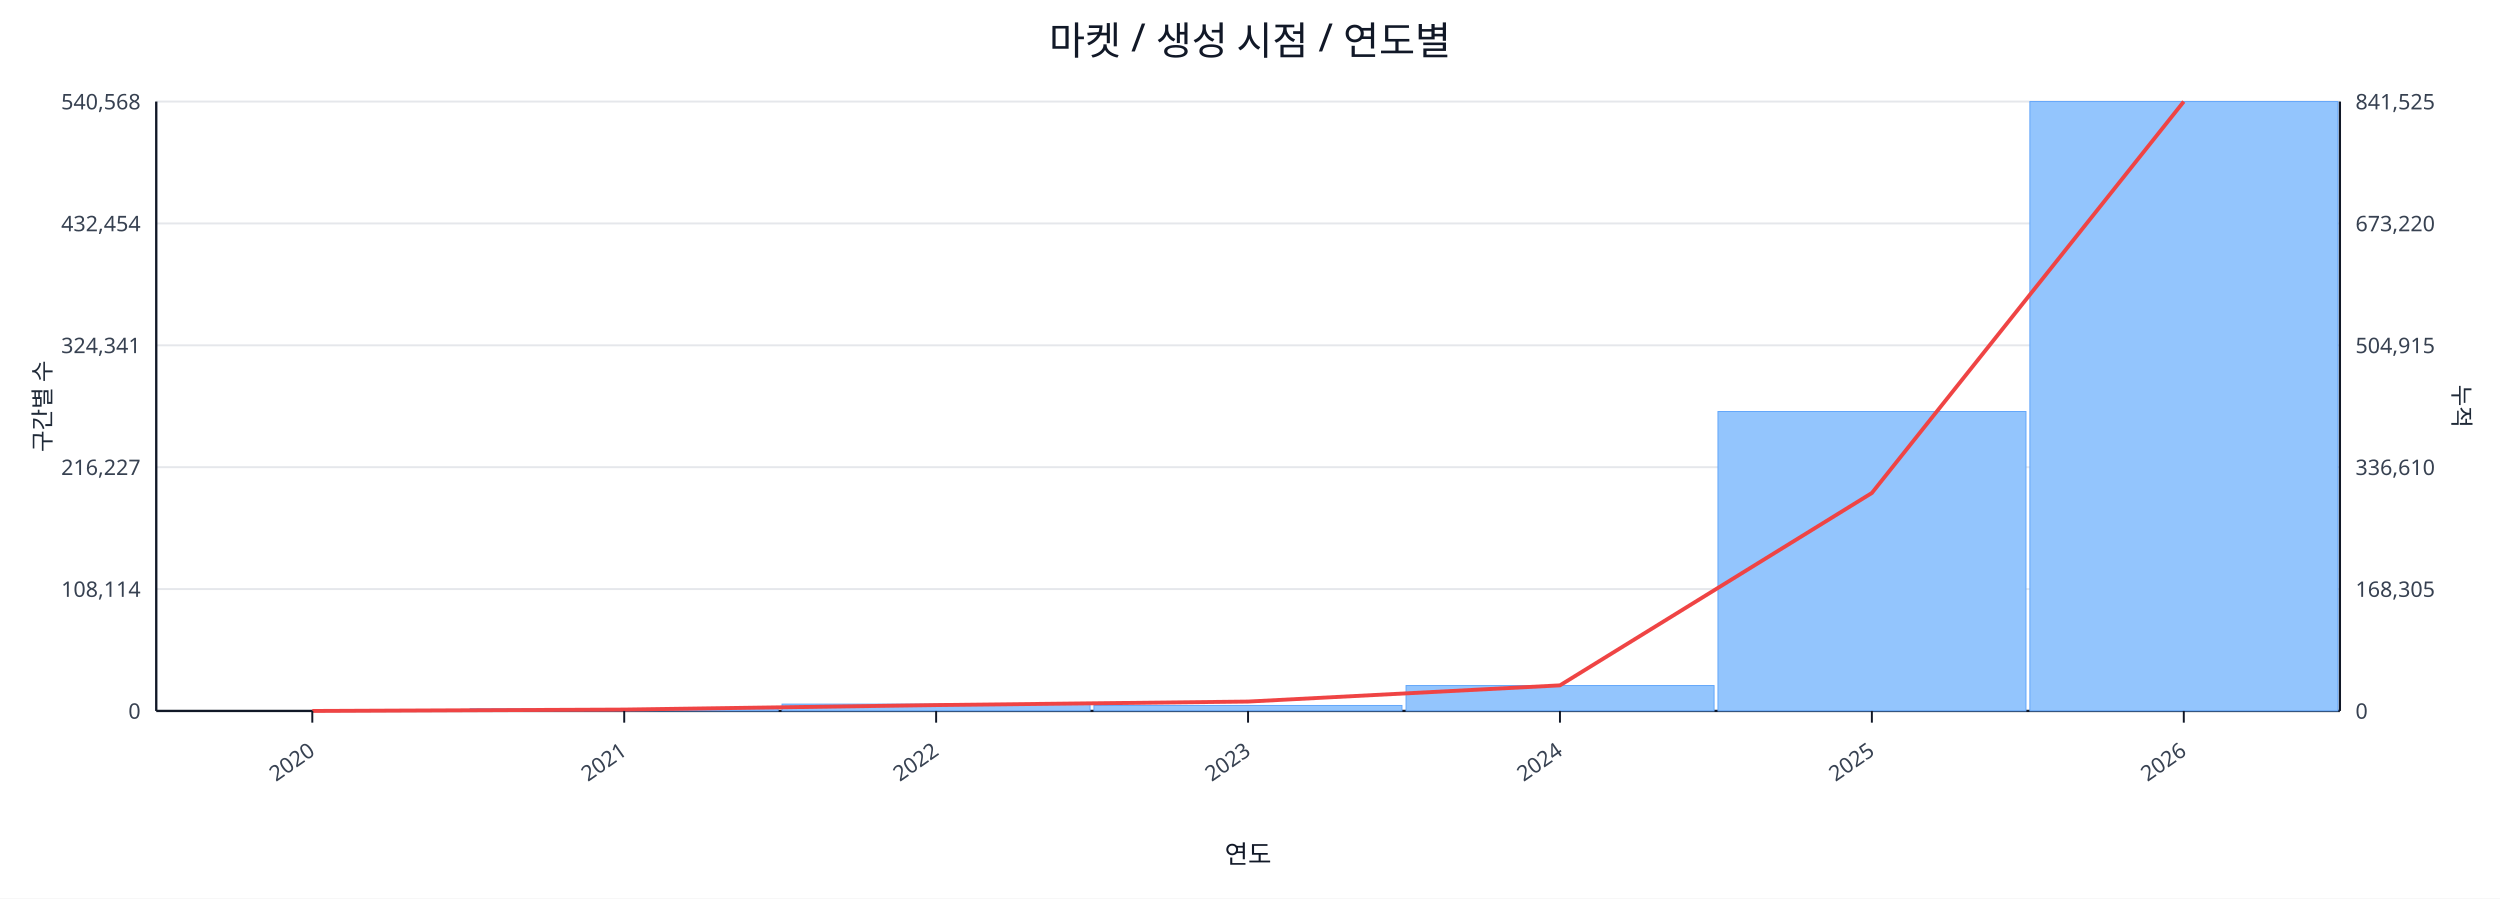
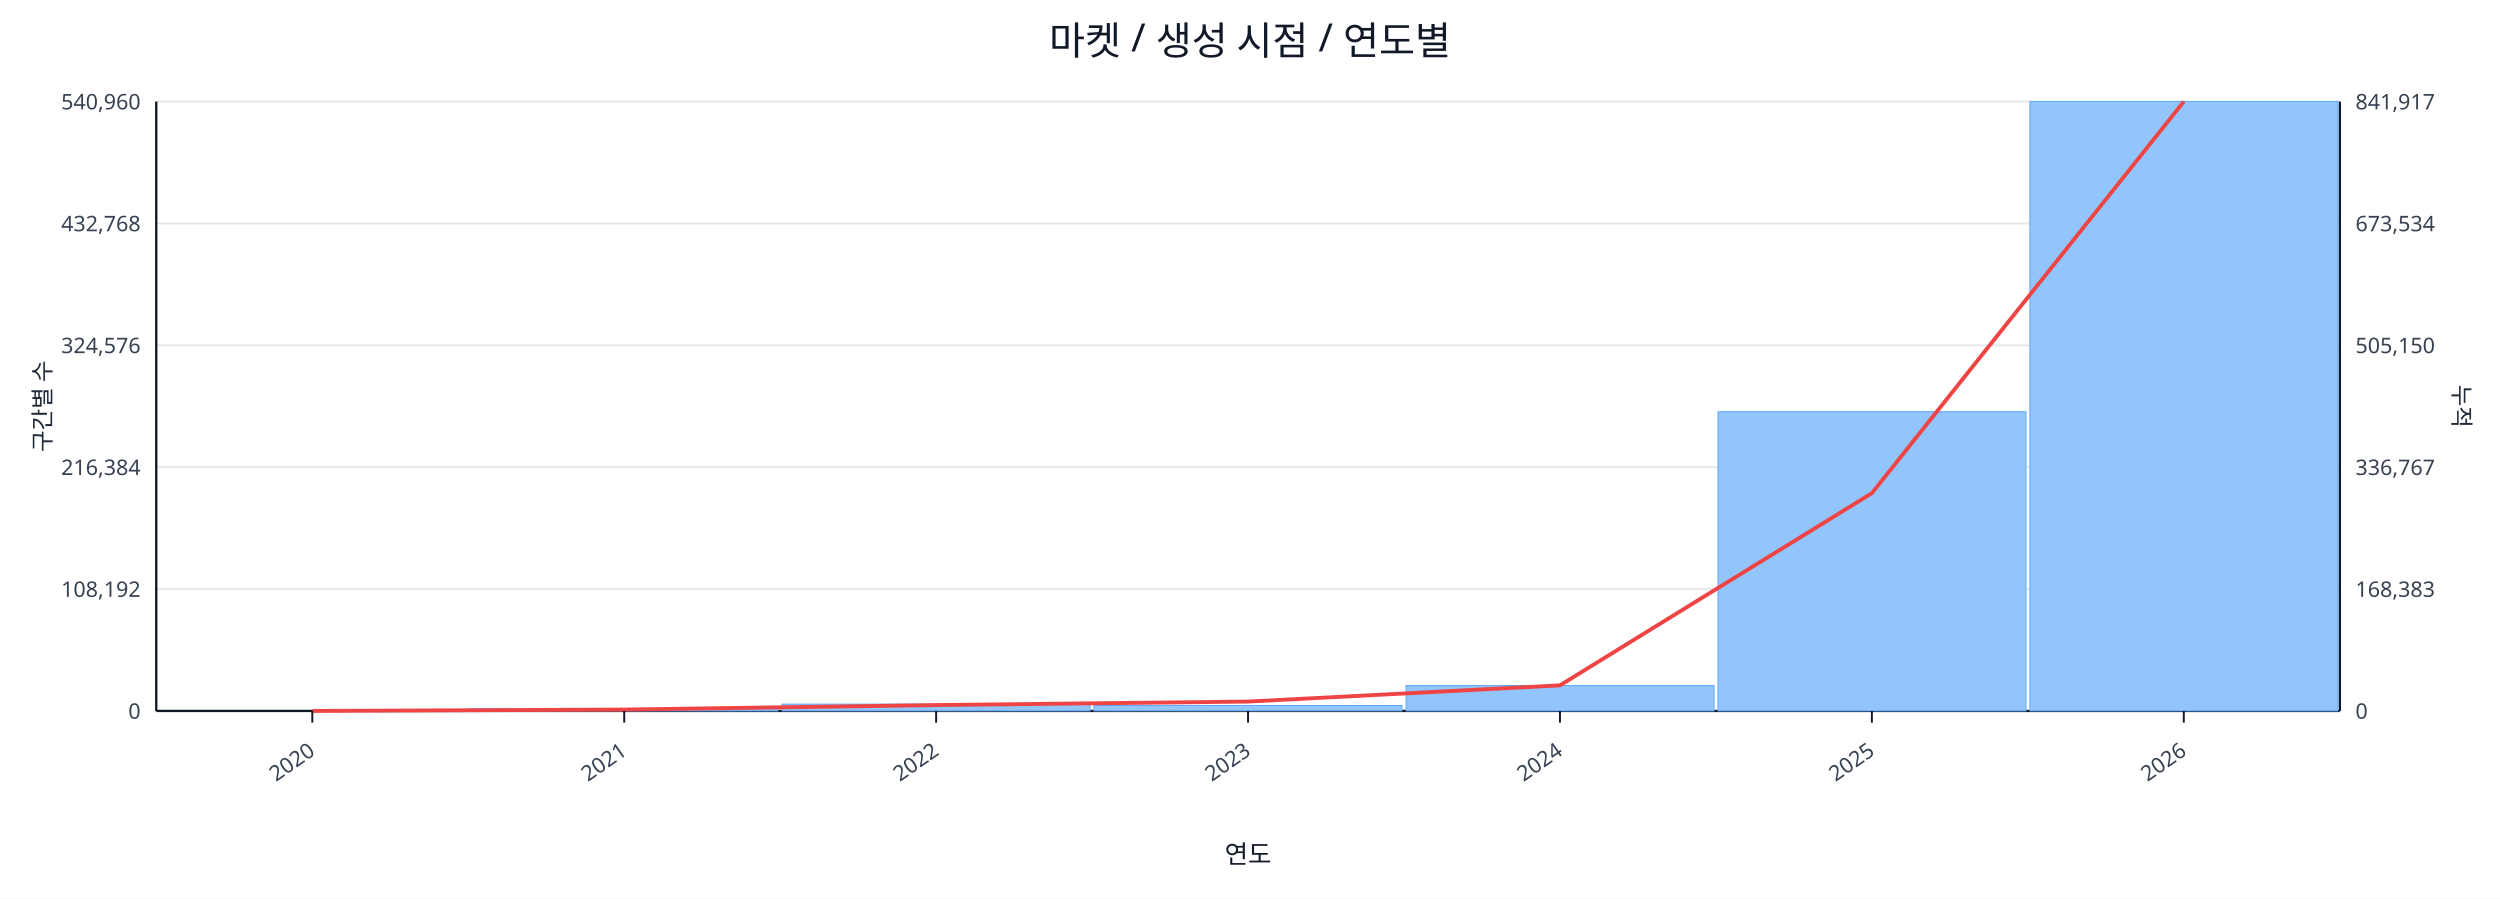
<svg xmlns="http://www.w3.org/2000/svg" width="1280" height="460" viewBox="0 0 1280 460">
  <rect x="0" y="0" width="100%" height="100%" fill="#ffffff" />
  <text x="640.0" y="28" font-size="20" text-anchor="middle" font-family="sans-serif" fill="#111827">마켓 / 생성 시점 / 연도별</text>
  <line x1="80.0" y1="52.0" x2="1198.0" y2="52.0" stroke="#e5e7eb" stroke-width="1" />
-   <text x="72.0" y="56.0" font-size="11" text-anchor="end" font-family="sans-serif" fill="#374151">540,568</text>
-   <text x="1206.0" y="56.0" font-size="11" text-anchor="start" font-family="sans-serif" fill="#374151">841,525</text>
+   <text x="72.0" y="56.0" font-size="11" text-anchor="end" font-family="sans-serif" fill="#374151">540,960</text>
+   <text x="1206.0" y="56.0" font-size="11" text-anchor="start" font-family="sans-serif" fill="#374151">841,917</text>
  <line x1="80.0" y1="114.4" x2="1198.0" y2="114.4" stroke="#e5e7eb" stroke-width="1" />
-   <text x="72.0" y="118.4" font-size="11" text-anchor="end" font-family="sans-serif" fill="#374151">432,454</text>
-   <text x="1206.0" y="118.4" font-size="11" text-anchor="start" font-family="sans-serif" fill="#374151">673,220</text>
+   <text x="72.0" y="118.4" font-size="11" text-anchor="end" font-family="sans-serif" fill="#374151">432,768</text>
+   <text x="1206.0" y="118.4" font-size="11" text-anchor="start" font-family="sans-serif" fill="#374151">673,534</text>
  <line x1="80.0" y1="176.8" x2="1198.0" y2="176.8" stroke="#e5e7eb" stroke-width="1" />
-   <text x="72.0" y="180.8" font-size="11" text-anchor="end" font-family="sans-serif" fill="#374151">324,341</text>
-   <text x="1206.0" y="180.8" font-size="11" text-anchor="start" font-family="sans-serif" fill="#374151">504,915</text>
+   <text x="72.0" y="180.8" font-size="11" text-anchor="end" font-family="sans-serif" fill="#374151">324,576</text>
+   <text x="1206.0" y="180.8" font-size="11" text-anchor="start" font-family="sans-serif" fill="#374151">505,150</text>
  <line x1="80.0" y1="239.2" x2="1198.0" y2="239.2" stroke="#e5e7eb" stroke-width="1" />
-   <text x="72.0" y="243.2" font-size="11" text-anchor="end" font-family="sans-serif" fill="#374151">216,227</text>
-   <text x="1206.0" y="243.2" font-size="11" text-anchor="start" font-family="sans-serif" fill="#374151">336,610</text>
+   <text x="72.0" y="243.2" font-size="11" text-anchor="end" font-family="sans-serif" fill="#374151">216,384</text>
+   <text x="1206.0" y="243.2" font-size="11" text-anchor="start" font-family="sans-serif" fill="#374151">336,767</text>
  <line x1="80.0" y1="301.6" x2="1198.0" y2="301.6" stroke="#e5e7eb" stroke-width="1" />
-   <text x="72.0" y="305.6" font-size="11" text-anchor="end" font-family="sans-serif" fill="#374151">108,114</text>
-   <text x="1206.0" y="305.6" font-size="11" text-anchor="start" font-family="sans-serif" fill="#374151">168,305</text>
+   <text x="72.0" y="305.6" font-size="11" text-anchor="end" font-family="sans-serif" fill="#374151">108,192</text>
+   <text x="1206.0" y="305.6" font-size="11" text-anchor="start" font-family="sans-serif" fill="#374151">168,383</text>
  <line x1="80.0" y1="364.0" x2="1198.0" y2="364.0" stroke="#e5e7eb" stroke-width="1" />
  <text x="72.0" y="368.0" font-size="11" text-anchor="end" font-family="sans-serif" fill="#374151">0</text>
  <text x="1206.0" y="368.0" font-size="11" text-anchor="start" font-family="sans-serif" fill="#374151">0</text>
  <line x1="80.0" y1="364.0" x2="1198.0" y2="364.0" stroke="#111827" stroke-width="1.2" />
  <line x1="80.0" y1="52.0" x2="80.0" y2="364.0" stroke="#111827" stroke-width="1.2" />
  <line x1="1198.0" y1="52.0" x2="1198.0" y2="364.0" stroke="#111827" stroke-width="1.2" />
  <rect x="81.0" y="364.0" width="157.7" height="0.0" fill="#93c5fd" stroke="#60a5fa" stroke-width="0.5" />
  <rect x="240.7" y="362.9" width="157.7" height="1.1" fill="#93c5fd" stroke="#60a5fa" stroke-width="0.5" />
  <rect x="400.4" y="360.5" width="157.7" height="3.5" fill="#93c5fd" stroke="#60a5fa" stroke-width="0.5" />
  <rect x="560.1" y="361.2" width="157.7" height="2.8" fill="#93c5fd" stroke="#60a5fa" stroke-width="0.5" />
  <rect x="719.9" y="351.0" width="157.7" height="13.0" fill="#93c5fd" stroke="#60a5fa" stroke-width="0.5" />
-   <rect x="879.6" y="210.7" width="157.7" height="153.3" fill="#93c5fd" stroke="#60a5fa" stroke-width="0.5" />
+   <rect x="879.6" y="210.8" width="157.7" height="153.2" fill="#93c5fd" stroke="#60a5fa" stroke-width="0.5" />
  <rect x="1039.3" y="52.0" width="157.7" height="312.0" fill="#93c5fd" stroke="#60a5fa" stroke-width="0.5" />
-   <polyline fill="none" stroke="#ef4444" stroke-width="2" points="159.9,364.0 319.6,363.3 479.3,361.0 639.0,359.2 798.7,350.9 958.4,252.4 1118.1,52.0" />
+   <polyline fill="none" stroke="#ef4444" stroke-width="2" points="159.9,364.0 319.6,363.3 479.3,361.0 639.0,359.2 798.7,350.9 958.4,252.5 1118.1,52.0" />
  <line x1="159.9" y1="364.0" x2="159.9" y2="370.0" stroke="#111827" stroke-width="1" />
  <text x="161.9" y="386.0" font-size="11" text-anchor="end" transform="rotate(-35 161.9 386.0)" font-family="sans-serif" fill="#374151">2020</text>
  <line x1="319.6" y1="364.0" x2="319.6" y2="370.0" stroke="#111827" stroke-width="1" />
  <text x="321.6" y="386.0" font-size="11" text-anchor="end" transform="rotate(-35 321.6 386.0)" font-family="sans-serif" fill="#374151">2021</text>
  <line x1="479.3" y1="364.0" x2="479.3" y2="370.0" stroke="#111827" stroke-width="1" />
  <text x="481.3" y="386.0" font-size="11" text-anchor="end" transform="rotate(-35 481.3 386.0)" font-family="sans-serif" fill="#374151">2022</text>
  <line x1="639.0" y1="364.0" x2="639.0" y2="370.0" stroke="#111827" stroke-width="1" />
  <text x="641.0" y="386.0" font-size="11" text-anchor="end" transform="rotate(-35 641.0 386.0)" font-family="sans-serif" fill="#374151">2023</text>
  <line x1="798.7" y1="364.0" x2="798.7" y2="370.0" stroke="#111827" stroke-width="1" />
  <text x="800.7" y="386.0" font-size="11" text-anchor="end" transform="rotate(-35 800.7 386.0)" font-family="sans-serif" fill="#374151">2024</text>
  <line x1="958.4" y1="364.0" x2="958.4" y2="370.0" stroke="#111827" stroke-width="1" />
  <text x="960.4" y="386.0" font-size="11" text-anchor="end" transform="rotate(-35 960.4 386.0)" font-family="sans-serif" fill="#374151">2025</text>
  <line x1="1118.1" y1="364.0" x2="1118.1" y2="370.0" stroke="#111827" stroke-width="1" />
  <text x="1120.1" y="386.0" font-size="11" text-anchor="end" transform="rotate(-35 1120.1 386.0)" font-family="sans-serif" fill="#374151">2026</text>
  <text x="26" y="208.0" font-size="12" transform="rotate(-90 26 208.0)" text-anchor="middle" font-family="sans-serif" fill="#1f2937">구간별 수</text>
  <text x="1256.0" y="208.0" font-size="12" transform="rotate(90 1256.0 208.0)" text-anchor="middle" font-family="sans-serif" fill="#1f2937">누적</text>
  <text x="639.0" y="442.0" font-size="13" text-anchor="middle" font-family="sans-serif" fill="#111827">연도</text>
</svg>
